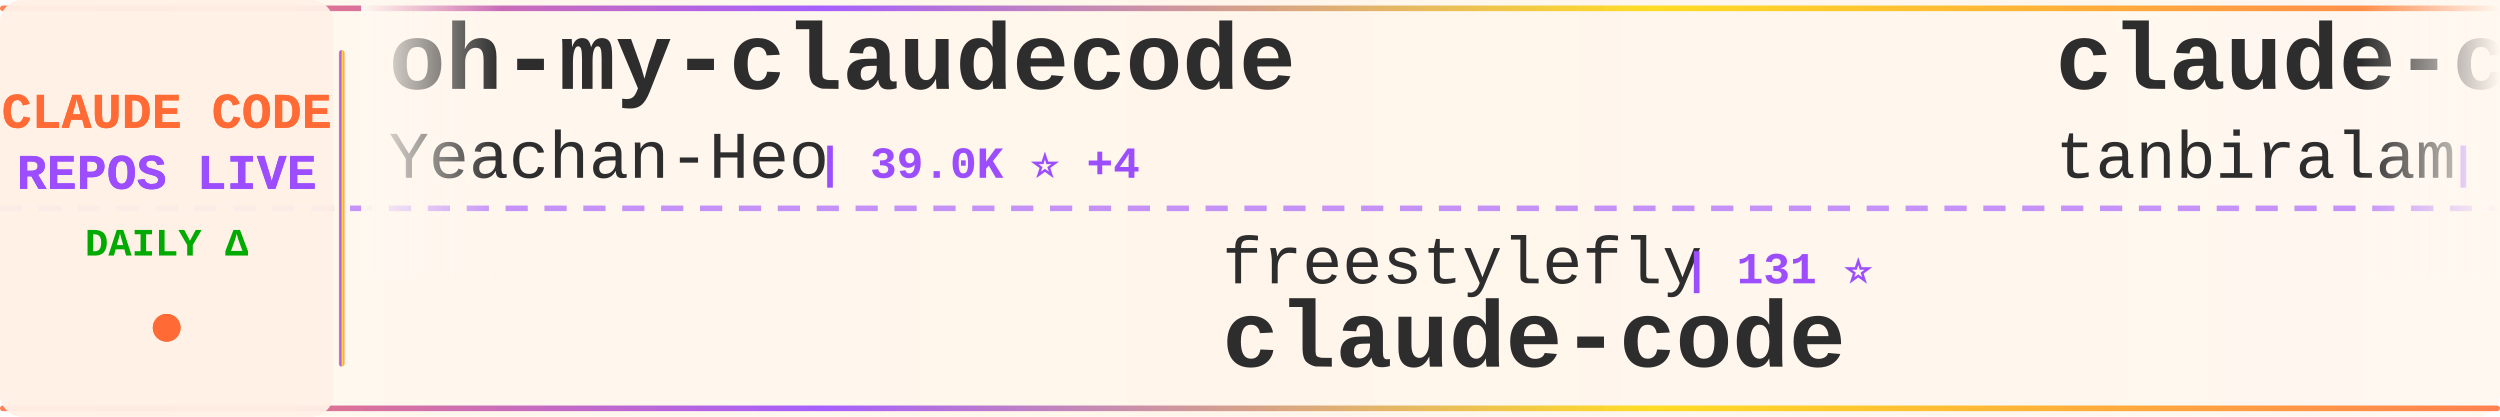
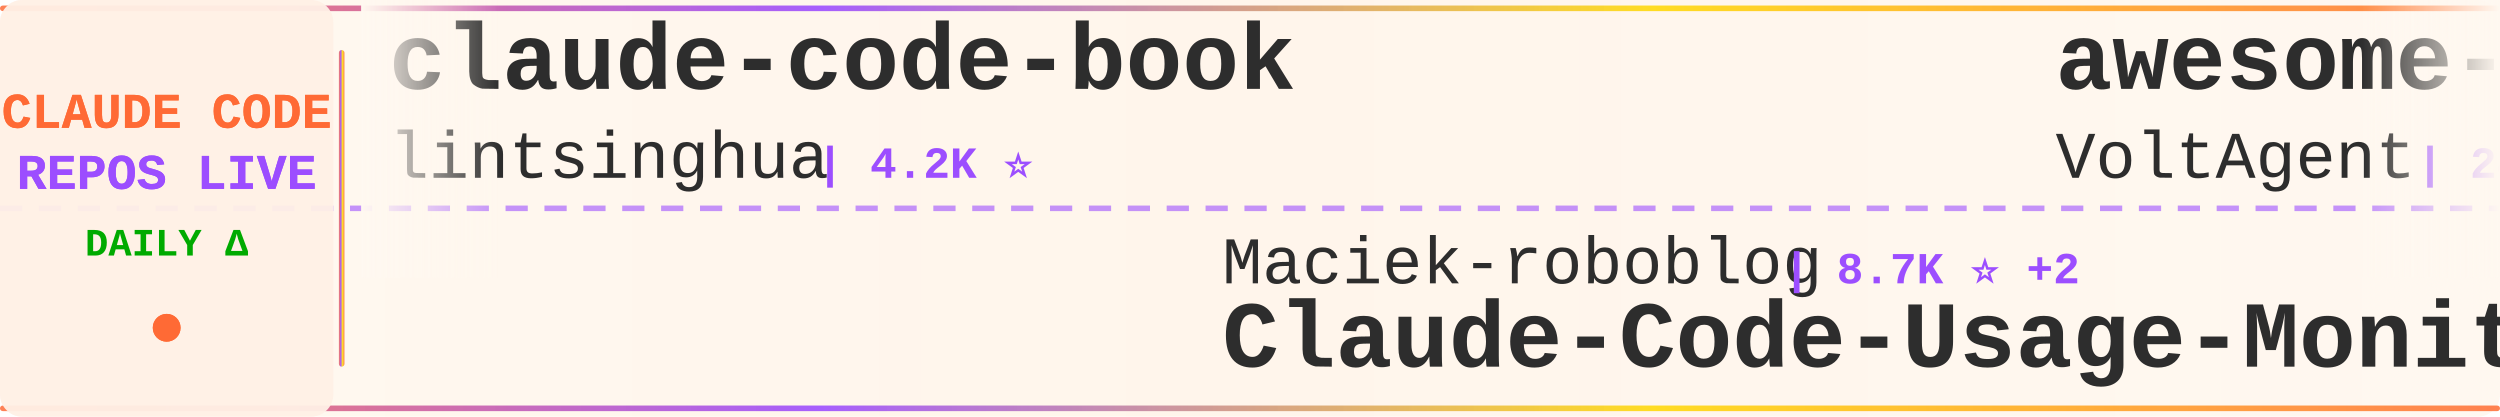
<svg xmlns="http://www.w3.org/2000/svg" width="900" height="150">
  <defs>
    <linearGradient id="tickerBg" x1="0%" y1="0%" x2="100%" y2="0%">
      <stop offset="0%" style="stop-color:#fff8f0;stop-opacity:0.98" />
      <stop offset="50%" style="stop-color:#fff5eb;stop-opacity:1" />
      <stop offset="100%" style="stop-color:#fff8f0;stop-opacity:0.98" />
    </linearGradient>
    <linearGradient id="borderGrad" x1="0%" y1="0%" x2="100%" y2="0%">
      <stop offset="0%" style="stop-color:#FF6B35;stop-opacity:0.85">
        <animate attributeName="stop-opacity" values="0.85;1;0.85" dur="2s" repeatCount="indefinite" />
      </stop>
      <stop offset="33%" style="stop-color:#9C4EFF;stop-opacity:0.9">
        <animate attributeName="stop-opacity" values="0.9;1;0.9" dur="2.2s" repeatCount="indefinite" />
      </stop>
      <stop offset="66%" style="stop-color:#FFD700;stop-opacity:0.85">
        <animate attributeName="stop-opacity" values="0.85;1;0.85" dur="1.8s" repeatCount="indefinite" />
      </stop>
      <stop offset="100%" style="stop-color:#FF6B35;stop-opacity:0.85">
        <animate attributeName="stop-opacity" values="0.85;1;0.85" dur="2s" repeatCount="indefinite" />
      </stop>
    </linearGradient>
    <filter id="textGlow">
      <feGaussianBlur stdDeviation="0.15" result="coloredBlur" />
      <feMerge>
        <feMergeNode in="coloredBlur" />
        <feMergeNode in="SourceGraphic" />
      </feMerge>
    </filter>
    <filter id="metricGlow">
      <feGaussianBlur stdDeviation="0.2" result="coloredBlur" />
      <feMerge>
        <feMergeNode in="coloredBlur" />
        <feMergeNode in="SourceGraphic" />
      </feMerge>
    </filter>
    <linearGradient id="leftFade" x1="0%" y1="0%" x2="100%" y2="0%">
      <stop offset="0%" style="stop-color:#fff8f0;stop-opacity:1" />
      <stop offset="100%" style="stop-color:#fff8f0;stop-opacity:0" />
    </linearGradient>
    <linearGradient id="rightFade" x1="0%" y1="0%" x2="100%" y2="0%">
      <stop offset="0%" style="stop-color:#fff8f0;stop-opacity:0" />
      <stop offset="100%" style="stop-color:#fff8f0;stop-opacity:1" />
    </linearGradient>
  </defs>
  <rect width="900" height="150" fill="url(#tickerBg)" rx="8" />
  <rect x="0" y="2" width="900" height="2" fill="url(#borderGrad)" rx="1" />
  <rect x="0" y="146" width="900" height="2" fill="url(#borderGrad)" rx="1" />
  <line x1="0" y1="75" x2="900" y2="75" stroke="#9C4EFF" stroke-width="2" stroke-dasharray="8 6" opacity="0.6" />
  <rect x="0" y="0" width="120" height="150" fill="#fff0e6" opacity="0.95" rx="8" />
  <text x="60" y="46" font-family="'Courier New', monospace" font-size="18" font-weight="bold" fill="#FF6B35" text-anchor="middle" filter="url(#textGlow)">
    CLAUDE CODE
  </text>
  <text x="60" y="68" font-family="'Courier New', monospace" font-size="18" font-weight="bold" fill="#9C4EFF" text-anchor="middle" filter="url(#textGlow)">
    REPOS LIVE
  </text>
  <text x="60" y="92" font-family="'Courier New', monospace" font-size="14" font-weight="bold" fill="#00aa00" text-anchor="middle">
    DAILY Δ
  </text>
  <circle cx="60" cy="118" r="5" fill="#FF6B35" filter="url(#metricGlow)">
    <animate attributeName="r" values="4;6;4" dur="1.5s" repeatCount="indefinite" />
    <animate attributeName="opacity" values="0.6;1;0.6" dur="1.5s" repeatCount="indefinite" />
  </circle>
  <rect x="122" y="18" width="2" height="114" fill="url(#borderGrad)" rx="1" />
  <clipPath id="tickerClip">
    <rect x="130" y="0" width="770" height="150" />
  </clipPath>
  <g clip-path="url(#tickerClip)">
    <g id="tickerItems">
      <animateTransform attributeName="transform" attributeType="XML" type="translate" from="0 0" to="-3000 0" dur="54s" repeatCount="indefinite" />
      <g transform="translate(0, 0)">
-         <text x="140" y="32" font-family="'Courier New', monospace" font-size="34" font-weight="bold" fill="#2d2d2d">oh-my-claudecode</text>
-         <text x="140" y="64" font-family="'Courier New', monospace" font-size="24" font-weight="normal" fill="#2d2d2d" opacity="1.0">Yeachan-Heo</text>
-         <text x="294" y="64" font-family="'Courier New', monospace" font-size="16" font-weight="bold" fill="#9C4EFF"> | 39.0K ⭐ +4</text>
+         <text x="140" y="32" font-family="'Courier New', monospace" font-size="34" font-weight="bold" fill="#2d2d2d">claude-code-book</text>
+         <text x="140" y="64" font-family="'Courier New', monospace" font-size="24" font-weight="normal" fill="#2d2d2d" opacity="1.0">lintsinghua</text>
+         <text x="294" y="64" font-family="'Courier New', monospace" font-size="16" font-weight="bold" fill="#9C4EFF"> | 4.2K ⭐</text>
      </g>
      <g transform="translate(300, 0)">
+         <text x="140" y="102" font-family="'Courier New', monospace" font-size="24" font-weight="normal" fill="#2d2d2d" opacity="1.0">Maciek-roboblog</text>
+         <text x="342" y="102" font-family="'Courier New', monospace" font-size="16" font-weight="bold" fill="#9C4EFF"> | 8.7K ⭐ +2</text>
+         <text x="140" y="132" font-family="'Courier New', monospace" font-size="34" font-weight="bold" fill="#2d2d2d">Claude-Code-Usage-Monito...</text>
+       </g>
+       <g transform="translate(600, 0)">
+         <text x="140" y="32" font-family="'Courier New', monospace" font-size="34" font-weight="bold" fill="#2d2d2d">awesome-claude-code-suba...</text>
+         <text x="140" y="64" font-family="'Courier New', monospace" font-size="24" font-weight="normal" fill="#2d2d2d" opacity="1.0">VoltAgent</text>
+         <text x="270" y="64" font-family="'Courier New', monospace" font-size="16" font-weight="bold" fill="#9C4EFF"> | 24.9K ⭐ +13</text>
+       </g>
+       <g transform="translate(900, 0)">
        <text x="140" y="102" font-family="'Courier New', monospace" font-size="24" font-weight="normal" fill="#2d2d2d" opacity="1.0">freestylefly</text>
        <text x="306" y="102" font-family="'Courier New', monospace" font-size="16" font-weight="bold" fill="#9C4EFF"> | 131 ⭐</text>
        <text x="140" y="132" font-family="'Courier New', monospace" font-size="34" font-weight="bold" fill="#2d2d2d">claude-code</text>
      </g>
-       <g transform="translate(600, 0)">
+       <g transform="translate(1200, 0)">
        <text x="140" y="32" font-family="'Courier New', monospace" font-size="34" font-weight="bold" fill="#2d2d2d">claude-code</text>
-         <text x="140" y="64" font-family="'Courier New', monospace" font-size="24" font-weight="normal" fill="#2d2d2d" opacity="1.0">tanbiralam</text>
-         <text x="282" y="64" font-family="'Courier New', monospace" font-size="16" font-weight="bold" fill="#9C4EFF"> | 2.2K ⭐</text>
-       </g>
-       <g transform="translate(900, 0)">
-         <text x="140" y="102" font-family="'Courier New', monospace" font-size="24" font-weight="normal" fill="#2d2d2d" opacity="1.0">lorryjovens-hub</text>
-         <text x="342" y="102" font-family="'Courier New', monospace" font-size="16" font-weight="bold" fill="#9C4EFF"> | 1.7K ⭐</text>
-         <text x="140" y="132" font-family="'Courier New', monospace" font-size="34" font-weight="bold" fill="#2d2d2d">claude-code-rust</text>
-       </g>
-       <g transform="translate(1200, 0)">
-         <text x="140" y="32" font-family="'Courier New', monospace" font-size="34" font-weight="bold" fill="#2d2d2d">everything-claude-code</text>
-         <text x="140" y="64" font-family="'Courier New', monospace" font-size="24" font-weight="normal" fill="#2d2d2d" opacity="1.0">WorldFlowAI</text>
-         <text x="294" y="64" font-family="'Courier New', monospace" font-size="16" font-weight="bold" fill="#9C4EFF"> | 2.6K ⭐ +11</text>
+         <text x="140" y="64" font-family="'Courier New', monospace" font-size="24" font-weight="normal" fill="#2d2d2d" opacity="1.0">alex000kim</text>
+         <text x="282" y="64" font-family="'Courier New', monospace" font-size="16" font-weight="bold" fill="#9C4EFF"> | 233 ⭐</text>
      </g>
      <g transform="translate(1500, 0)">
-         <text x="140" y="102" font-family="'Courier New', monospace" font-size="24" font-weight="normal" fill="#2d2d2d" opacity="1.0">affaan-m</text>
-         <text x="258" y="102" font-family="'Courier New', monospace" font-size="16" font-weight="bold" fill="#9C4EFF"> | 253.0K ⭐ +264</text>
-         <text x="140" y="132" font-family="'Courier New', monospace" font-size="34" font-weight="bold" fill="#2d2d2d">ECC</text>
+         <text x="140" y="102" font-family="'Courier New', monospace" font-size="24" font-weight="normal" fill="#2d2d2d" opacity="1.0">1rgs</text>
+         <text x="210" y="102" font-family="'Courier New', monospace" font-size="16" font-weight="bold" fill="#9C4EFF"> | 3.7K ⭐ -1</text>
+         <text x="140" y="132" font-family="'Courier New', monospace" font-size="34" font-weight="bold" fill="#2d2d2d">claude-code-proxy</text>
      </g>
      <g transform="translate(1800, 0)">
-         <text x="140" y="32" font-family="'Courier New', monospace" font-size="34" font-weight="bold" fill="#2d2d2d">claude-code-transcripts</text>
-         <text x="140" y="64" font-family="'Courier New', monospace" font-size="24" font-weight="normal" fill="#2d2d2d" opacity="1.0">simonw</text>
-         <text x="234" y="64" font-family="'Courier New', monospace" font-size="16" font-weight="bold" fill="#9C4EFF"> | 1.7K ⭐</text>
+         <text x="140" y="32" font-family="'Courier New', monospace" font-size="34" font-weight="bold" fill="#2d2d2d">Claude-Code-Game-Studios</text>
+         <text x="140" y="64" font-family="'Courier New', monospace" font-size="24" font-weight="normal" fill="#2d2d2d" opacity="1.0">Donchitos</text>
+         <text x="270" y="64" font-family="'Courier New', monospace" font-size="16" font-weight="bold" fill="#9C4EFF"> | 24.9K ⭐ +15</text>
      </g>
      <g transform="translate(2100, 0)">
-         <text x="140" y="102" font-family="'Courier New', monospace" font-size="24" font-weight="normal" fill="#2d2d2d" opacity="1.0">claude-code-best</text>
-         <text x="354" y="102" font-family="'Courier New', monospace" font-size="16" font-weight="bold" fill="#9C4EFF"> | 22.4K ⭐</text>
-         <text x="140" y="132" font-family="'Courier New', monospace" font-size="34" font-weight="bold" fill="#2d2d2d">claude-code</text>
+         <text x="140" y="102" font-family="'Courier New', monospace" font-size="24" font-weight="normal" fill="#2d2d2d" opacity="1.0">asgeirtj</text>
+         <text x="258" y="102" font-family="'Courier New', monospace" font-size="16" font-weight="bold" fill="#9C4EFF"> | 64.4K ⭐ +43</text>
+         <text x="140" y="132" font-family="'Courier New', monospace" font-size="34" font-weight="bold" fill="#2d2d2d">system_prompts_leaks</text>
      </g>
      <g transform="translate(2400, 0)">
-         <text x="140" y="32" font-family="'Courier New', monospace" font-size="34" font-weight="bold" fill="#2d2d2d">claude-code</text>
-         <text x="140" y="64" font-family="'Courier New', monospace" font-size="24" font-weight="normal" fill="#2d2d2d" opacity="1.0">anthropics</text>
-         <text x="282" y="64" font-family="'Courier New', monospace" font-size="16" font-weight="bold" fill="#9C4EFF"> | 144.4K ⭐ +15</text>
+         <text x="140" y="32" font-family="'Courier New', monospace" font-size="34" font-weight="bold" fill="#2d2d2d">claude-code-showcase</text>
+         <text x="140" y="64" font-family="'Courier New', monospace" font-size="24" font-weight="normal" fill="#2d2d2d" opacity="1.0">ChrisWiles</text>
+         <text x="282" y="64" font-family="'Courier New', monospace" font-size="16" font-weight="bold" fill="#9C4EFF"> | 6.1K ⭐</text>
      </g>
      <g transform="translate(2700, 0)">
-         <text x="140" y="102" font-family="'Courier New', monospace" font-size="24" font-weight="normal" fill="#2d2d2d" opacity="1.0">AprilNEA</text>
-         <text x="258" y="102" font-family="'Courier New', monospace" font-size="16" font-weight="bold" fill="#9C4EFF"> | 392 ⭐</text>
-         <text x="140" y="132" font-family="'Courier New', monospace" font-size="34" font-weight="bold" fill="#2d2d2d">claude-code-source</text>
+         <text x="140" y="102" font-family="'Courier New', monospace" font-size="24" font-weight="normal" fill="#2d2d2d" opacity="1.0">Yuyz0112</text>
+         <text x="258" y="102" font-family="'Courier New', monospace" font-size="16" font-weight="bold" fill="#9C4EFF"> | 2.4K ⭐</text>
+         <text x="140" y="132" font-family="'Courier New', monospace" font-size="34" font-weight="bold" fill="#2d2d2d">claude-code-reverse</text>
      </g>
      <g transform="translate(3000, 0)">
-         <text x="140" y="32" font-family="'Courier New', monospace" font-size="34" font-weight="bold" fill="#2d2d2d">oh-my-claudecode</text>
-         <text x="140" y="64" font-family="'Courier New', monospace" font-size="24" font-weight="normal" fill="#2d2d2d" opacity="1.0">Yeachan-Heo</text>
-         <text x="294" y="64" font-family="'Courier New', monospace" font-size="16" font-weight="bold" fill="#9C4EFF"> | 39.0K ⭐ +4</text>
+         <text x="140" y="32" font-family="'Courier New', monospace" font-size="34" font-weight="bold" fill="#2d2d2d">claude-code-book</text>
+         <text x="140" y="64" font-family="'Courier New', monospace" font-size="24" font-weight="normal" fill="#2d2d2d" opacity="1.0">lintsinghua</text>
+         <text x="294" y="64" font-family="'Courier New', monospace" font-size="16" font-weight="bold" fill="#9C4EFF"> | 4.2K ⭐</text>
      </g>
      <g transform="translate(3300, 0)">
+         <text x="140" y="102" font-family="'Courier New', monospace" font-size="24" font-weight="normal" fill="#2d2d2d" opacity="1.0">Maciek-roboblog</text>
+         <text x="342" y="102" font-family="'Courier New', monospace" font-size="16" font-weight="bold" fill="#9C4EFF"> | 8.7K ⭐ +2</text>
+         <text x="140" y="132" font-family="'Courier New', monospace" font-size="34" font-weight="bold" fill="#2d2d2d">Claude-Code-Usage-Monito...</text>
+       </g>
+       <g transform="translate(3600, 0)">
+         <text x="140" y="32" font-family="'Courier New', monospace" font-size="34" font-weight="bold" fill="#2d2d2d">awesome-claude-code-suba...</text>
+         <text x="140" y="64" font-family="'Courier New', monospace" font-size="24" font-weight="normal" fill="#2d2d2d" opacity="1.0">VoltAgent</text>
+         <text x="270" y="64" font-family="'Courier New', monospace" font-size="16" font-weight="bold" fill="#9C4EFF"> | 24.9K ⭐ +13</text>
+       </g>
+       <g transform="translate(3900, 0)">
        <text x="140" y="102" font-family="'Courier New', monospace" font-size="24" font-weight="normal" fill="#2d2d2d" opacity="1.0">freestylefly</text>
        <text x="306" y="102" font-family="'Courier New', monospace" font-size="16" font-weight="bold" fill="#9C4EFF"> | 131 ⭐</text>
        <text x="140" y="132" font-family="'Courier New', monospace" font-size="34" font-weight="bold" fill="#2d2d2d">claude-code</text>
-       </g>
-       <g transform="translate(3600, 0)">
-         <text x="140" y="32" font-family="'Courier New', monospace" font-size="34" font-weight="bold" fill="#2d2d2d">claude-code</text>
-         <text x="140" y="64" font-family="'Courier New', monospace" font-size="24" font-weight="normal" fill="#2d2d2d" opacity="1.0">tanbiralam</text>
-         <text x="282" y="64" font-family="'Courier New', monospace" font-size="16" font-weight="bold" fill="#9C4EFF"> | 2.2K ⭐</text>
-       </g>
-       <g transform="translate(3900, 0)">
-         <text x="140" y="102" font-family="'Courier New', monospace" font-size="24" font-weight="normal" fill="#2d2d2d" opacity="1.0">lorryjovens-hub</text>
-         <text x="342" y="102" font-family="'Courier New', monospace" font-size="16" font-weight="bold" fill="#9C4EFF"> | 1.7K ⭐</text>
-         <text x="140" y="132" font-family="'Courier New', monospace" font-size="34" font-weight="bold" fill="#2d2d2d">claude-code-rust</text>
      </g>
    </g>
  </g>
  <rect x="130" y="0" width="50" height="100" fill="url(#leftFade)" />
  <rect x="850" y="0" width="50" height="100" fill="url(#rightFade)" />
</svg>
